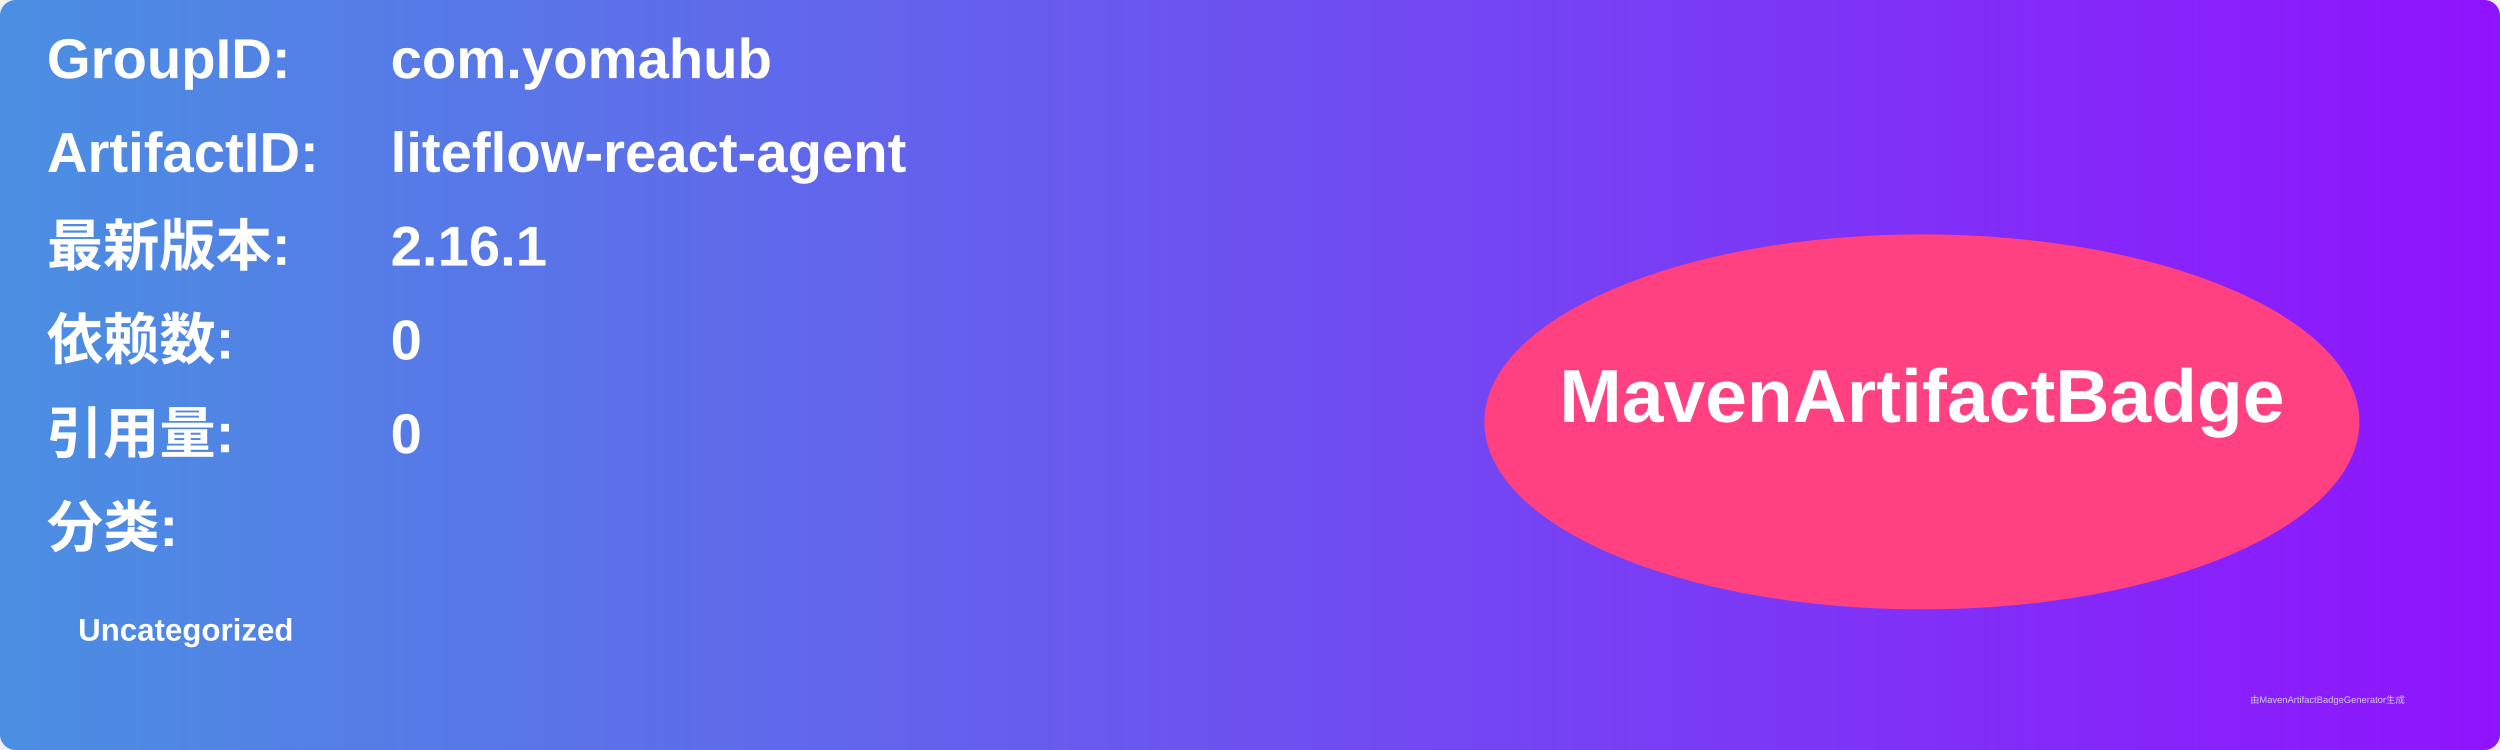
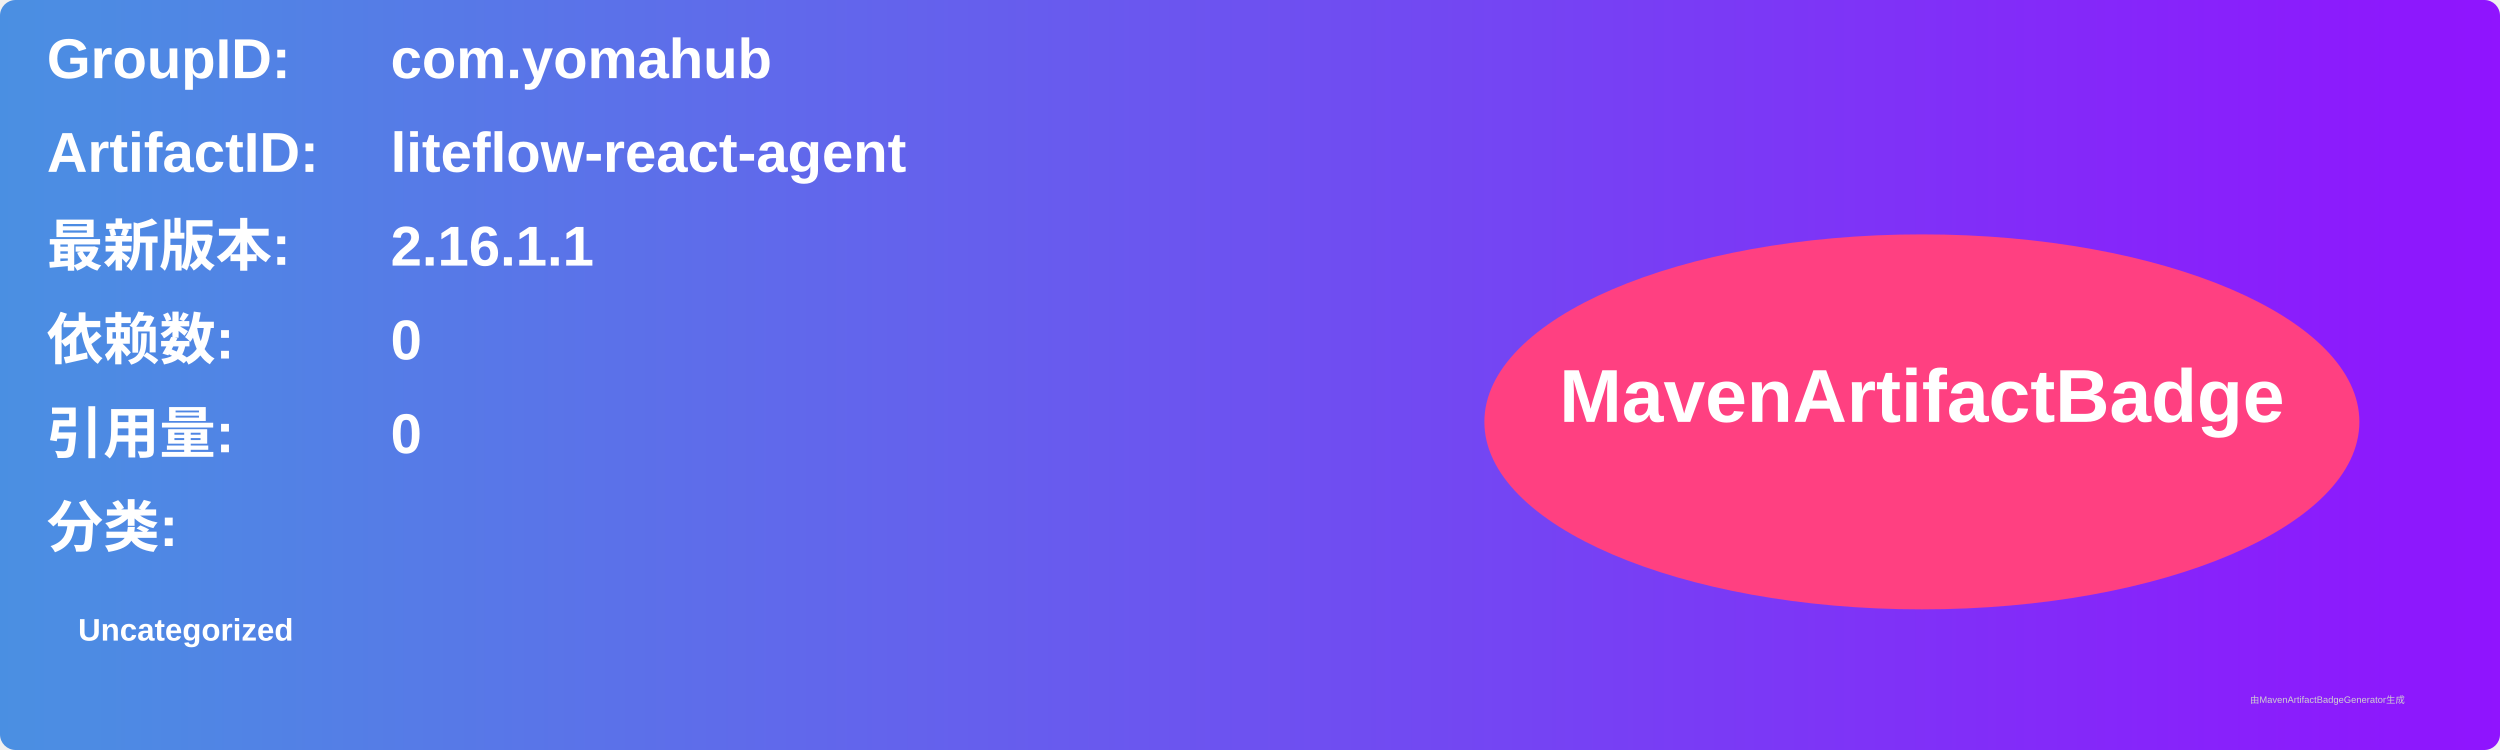
<svg xmlns="http://www.w3.org/2000/svg" width="800" height="240" viewBox="0 0 800 240">
  <linearGradient id="grad" x1="0%" y1="0%" x2="100%" y2="0%">
    <stop offset="0%" stop-color="#4a90e2" />
    <stop offset="100%" stop-color="#9013fe" />
  </linearGradient>
  <rect width="100%" height="100%" rx="5" ry="5" fill="url(#grad)" />
  <g transform="translate(15, 15)">
    <text x="0" y="10" font-family="Arial" font-size="18" fill="white" font-weight="bold" width="260">GroupID:</text>
    <text x="110" y="10" font-family="Arial" font-size="18" fill="white" font-weight="bold" width="460">com.yomahub</text>
    <text x="0" y="40" font-family="Arial" font-size="18" fill="white" font-weight="bold" width="260">ArtifactID:</text>
    <text x="110" y="40" font-family="Arial" font-size="18" fill="white" font-weight="bold" width="460">liteflow-react-agent</text>
    <text x="0" y="70" font-family="Arial" font-size="18" fill="white" font-weight="bold">最新版本:</text>
    <text x="110" y="70" font-family="Arial" font-size="18" fill="white" font-weight="bold">
-       <tspan font-weight="bold">2.16.1</tspan>
+       <tspan font-weight="bold">2.16.1.1</tspan>
    </text>
    <text x="0" y="100" font-family="Arial" font-size="18" fill="white" font-weight="bold">依赖数: </text>
    <text x="110" y="100" font-family="Arial" font-size="18" fill="white">
      <tspan font-weight="bold">0</tspan>
    </text>
    <text x="0" y="130" font-family="Arial" font-size="18" fill="white" font-weight="bold">引用量: </text>
    <text x="110" y="130" font-family="Arial" font-size="18" fill="white">
      <tspan font-weight="bold">0</tspan>
    </text>
    <text x="0" y="160" font-family="Arial" font-size="18" fill="white" font-weight="bold">分类:</text>
    <text x="10" y="190" font-family="Arial" font-size="10" fill="white">
      <tspan font-weight="bold">Uncategorized</tspan>
    </text>
    <ellipse cx="600" cy="120" rx="140" ry="60" fill="#ff4081" />
    <text x="600" y="120" text-anchor="middle" font-family="Arial" font-size="24" fill="white" font-weight="bold">MavenArtifactBadge</text>
  </g>
  <text x="720" y="225" font-family="Arial" font-size="3" fill="#d0d0d0">由MavenArtifactBadgeGenerator生成</text>
</svg>
